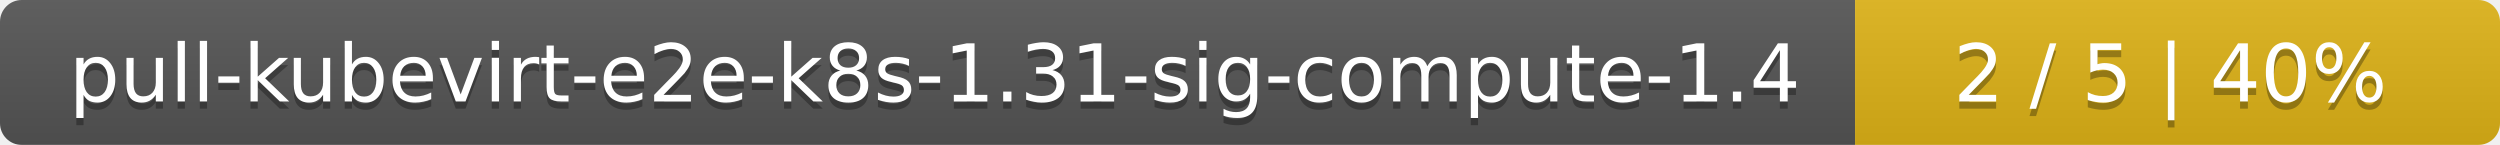
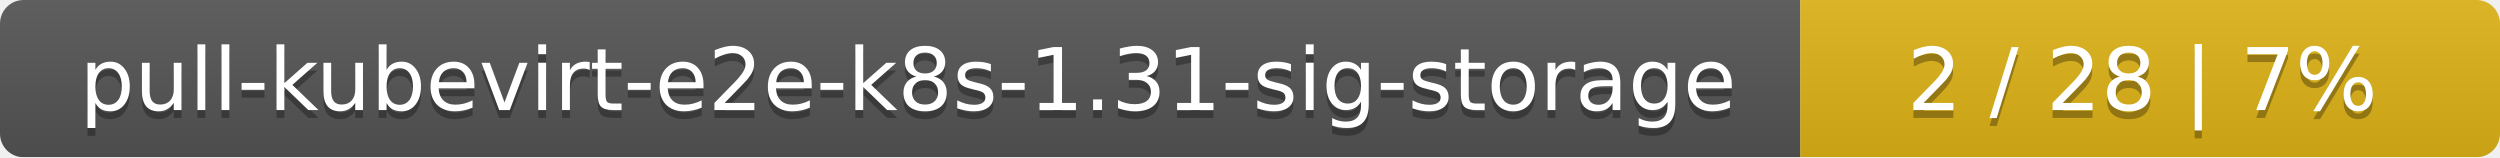
- <svg xmlns="http://www.w3.org/2000/svg" width="345" height="20">
+ <svg xmlns="http://www.w3.org/2000/svg" width="318" height="20">
  <linearGradient id="smooth" x2="0" y2="100%">
    <stop offset="0" stop-color="#bbb" stop-opacity=".1" />
    <stop offset="1" stop-opacity=".1" />
  </linearGradient>
  <mask id="round">
-     <rect width="345" height="20" rx="3" fill="#fff" />
+     <rect width="318" height="20" rx="3" fill="#fff" />
  </mask>
  <g mask="url(#round)">
-     <rect width="256" height="20" fill="#555" />
-     <rect x="256" width="89" height="20" fill="#dfb317" />
-     <rect width="345" height="20" fill="url(#smooth)" />
+     <rect width="229" height="20" fill="#555" />
+     <rect x="229" width="89" height="20" fill="#dfb317" />
+     <rect width="318" height="20" fill="url(#smooth)" />
  </g>
  <g fill="#fff" text-anchor="middle" font-family="DejaVu Sans,Verdana,Geneva,sans-serif" font-size="11">
-     <text x="129" y="15" fill="#010101" fill-opacity=".3">pull-kubevirt-e2e-k8s-1.31-sig-compute-1.4</text>
-     <text x="129" y="14">pull-kubevirt-e2e-k8s-1.31-sig-compute-1.4</text>
-     <text x="299.5" y="15" fill="#010101" fill-opacity=".3">2 / 5    |    40%</text>
-     <text x="299.5" y="14">2 / 5    |    40%</text>
+     <text x="115.5" y="15" fill="#010101" fill-opacity=".3">pull-kubevirt-e2e-k8s-1.31-sig-storage</text>
+     <text x="115.5" y="14">pull-kubevirt-e2e-k8s-1.31-sig-storage</text>
+     <text x="272.5" y="15" fill="#010101" fill-opacity=".3">2 / 28    |    7%</text>
+     <text x="272.5" y="14">2 / 28    |    7%</text>
  </g>
</svg>
